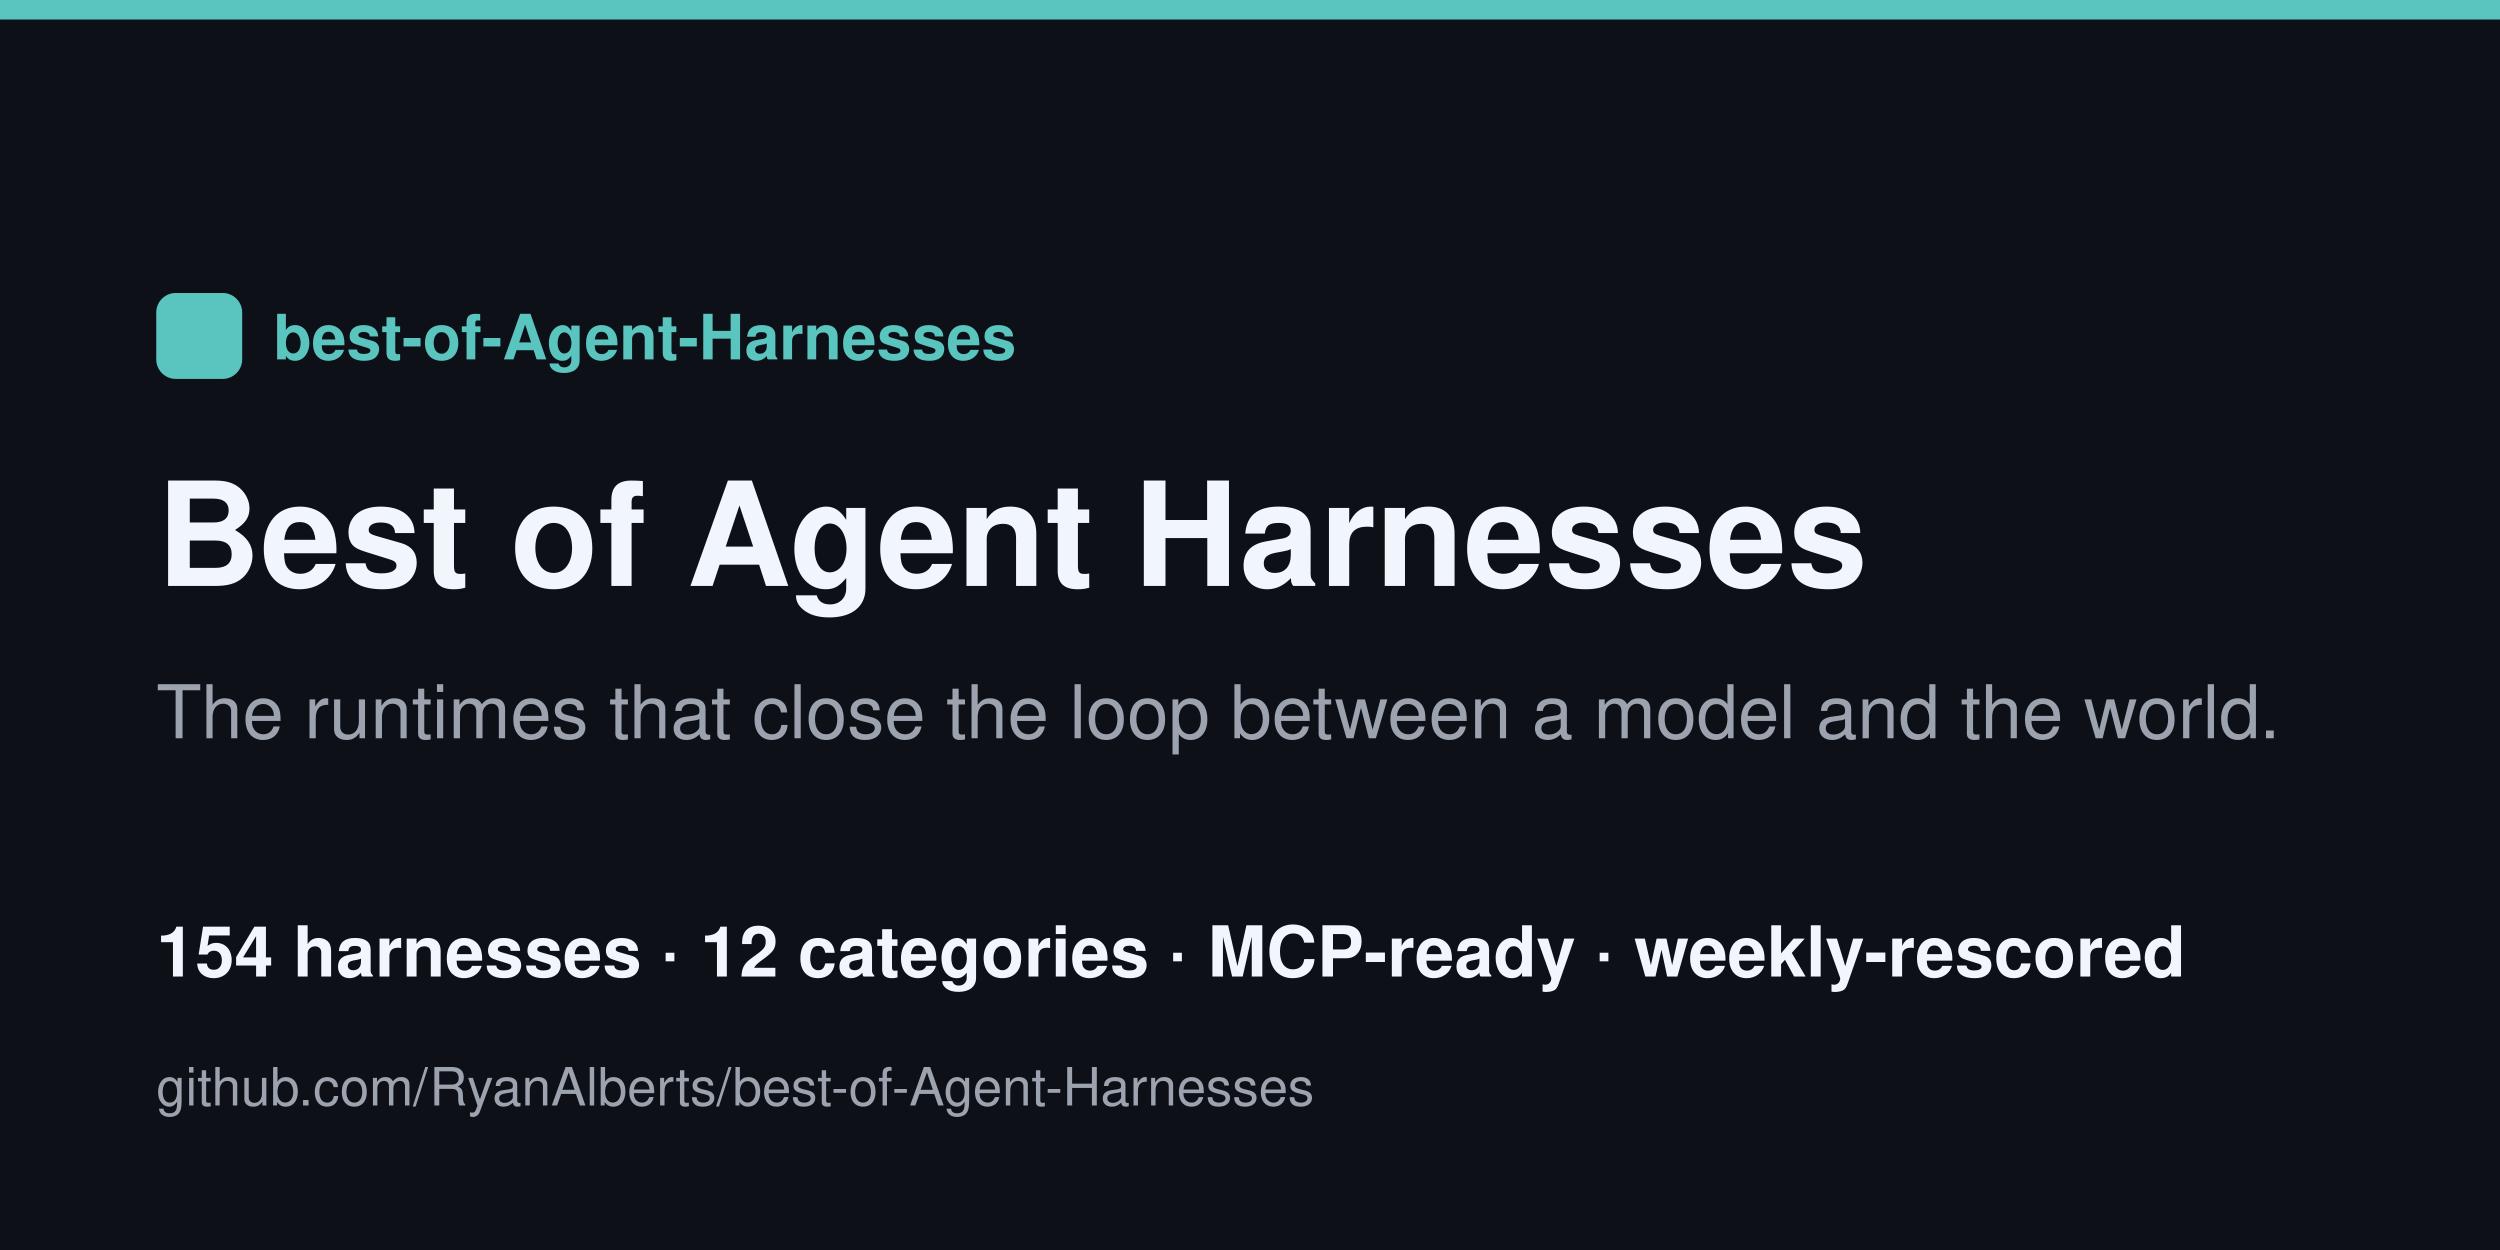
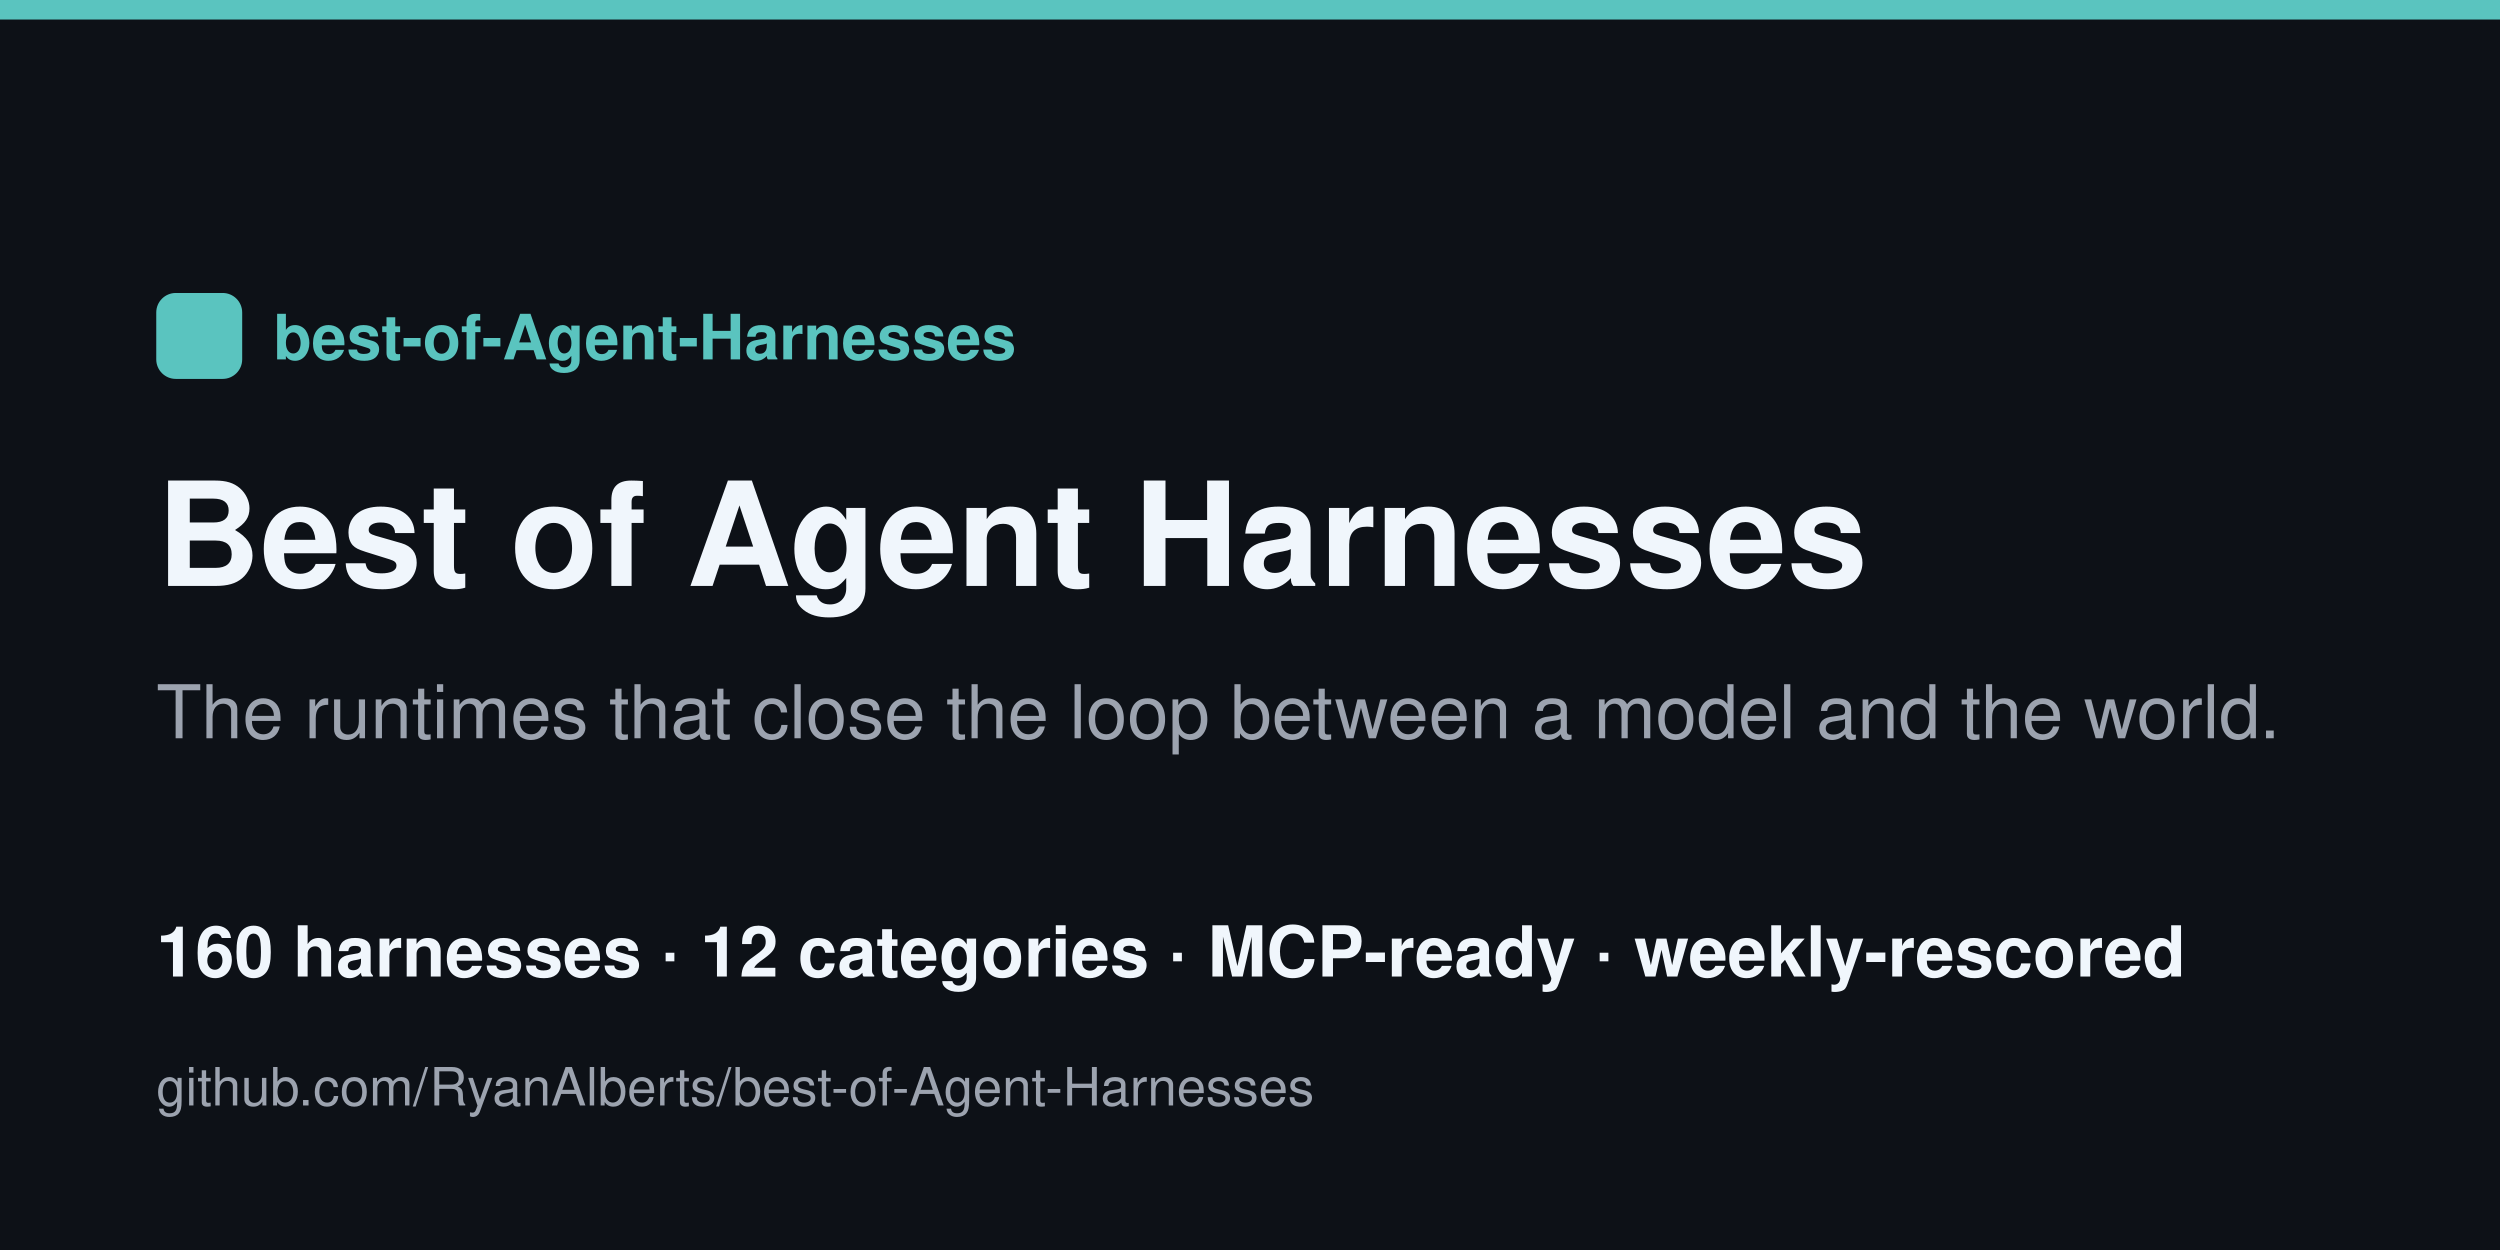
<svg xmlns="http://www.w3.org/2000/svg" width="1280" height="640" viewBox="0 0 1280 640">
  <rect width="1280" height="640" fill="#0d1117" />
  <rect x="0" y="0" width="1280" height="10" fill="#5ac4bf" />
  <rect x="80" y="150" width="44" height="44" rx="10" fill="#5ac4bf" />
  <text x="140" y="184" font-family="Helvetica,Arial,sans-serif" font-size="32" fill="#5ac4bf" font-weight="700">best-of-Agent-Harnesses</text>
  <text x="80" y="300" font-family="Helvetica,Arial,sans-serif" font-size="74" fill="#f0f6fc" font-weight="800">Best of Agent Harnesses</text>
  <text x="80" y="378" font-family="Helvetica,Arial,sans-serif" font-size="38" fill="#9ca3af">The runtimes that close the loop between a model and the world.</text>
-   <text x="80" y="500" font-family="Helvetica,Arial,sans-serif" font-size="36" fill="#f0f6fc" font-weight="600">154 harnesses · 12 categories · MCP-ready · weekly-rescored</text>
+   <text x="80" y="500" font-family="Helvetica,Arial,sans-serif" font-size="36" fill="#f0f6fc" font-weight="600">160 harnesses · 12 categories · MCP-ready · weekly-rescored</text>
  <text x="80" y="566" font-family="Helvetica,Arial,sans-serif" font-size="27" fill="#9ca3af">github.com/RyanAlberts/best-of-Agent-Harnesses</text>
</svg>
